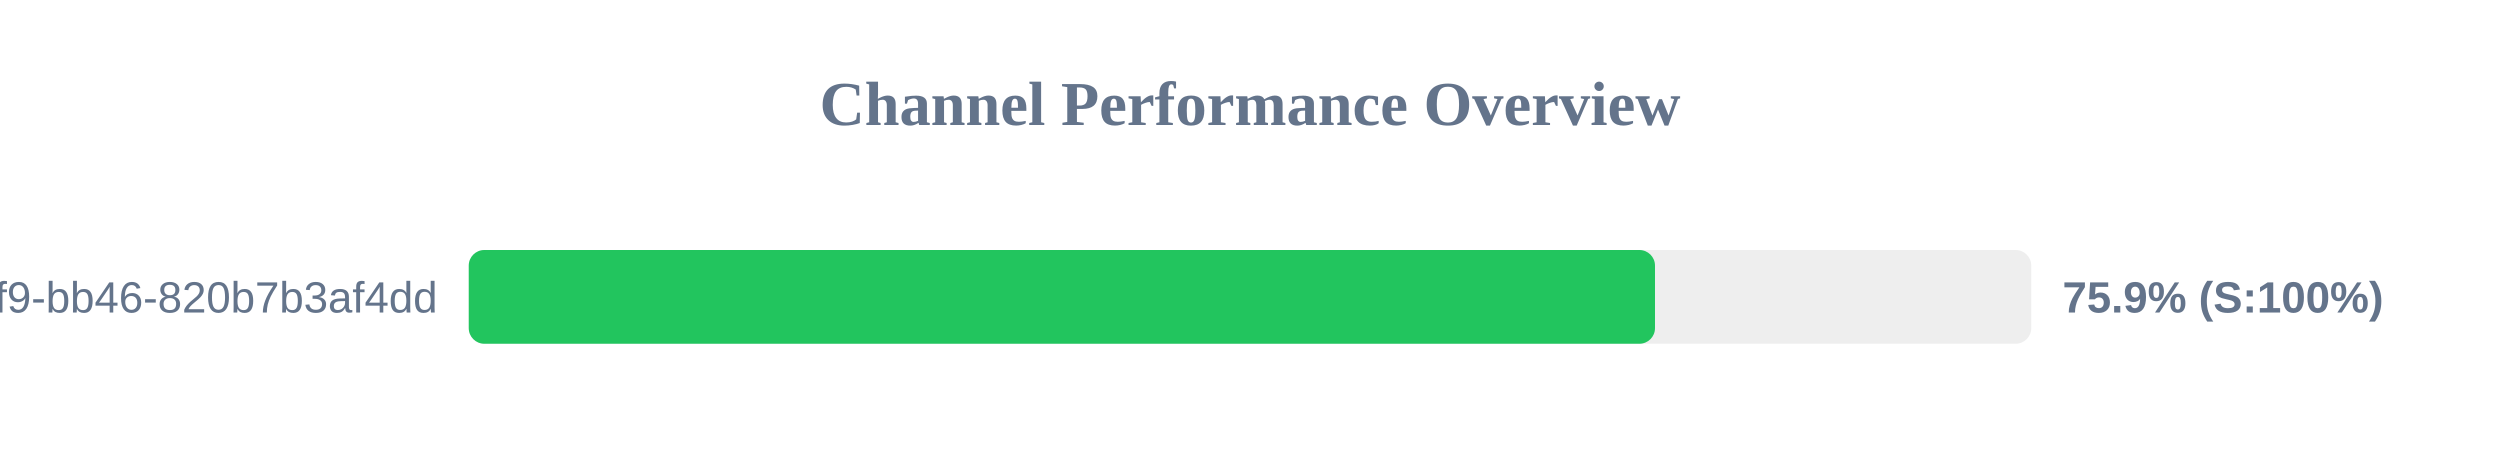
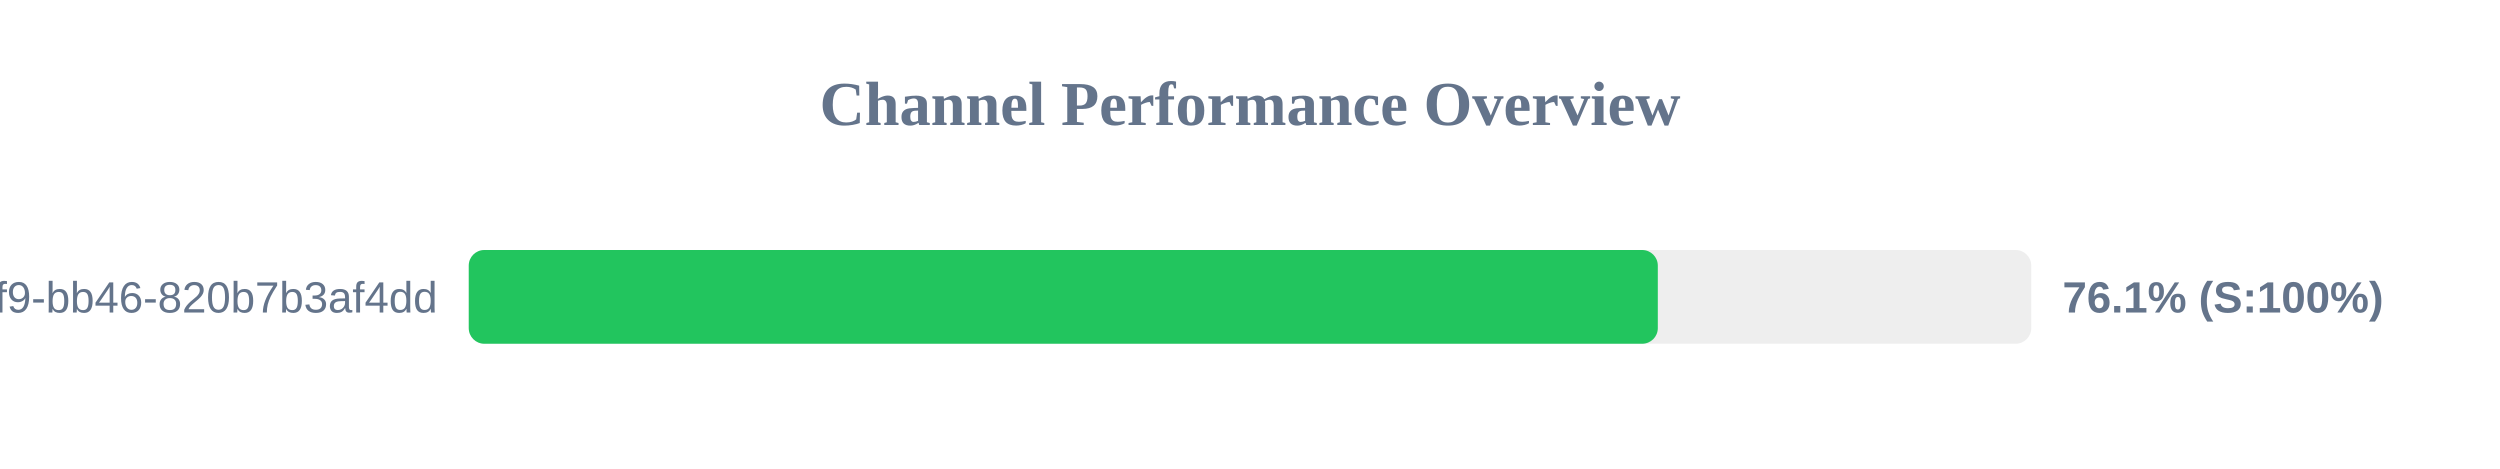
<svg xmlns="http://www.w3.org/2000/svg" width="800" height="150" version="1.1">
  <style>
        .row { font: 14px Arial; fill: #64748b; }
        .score { font: bold 14px Arial; fill: #64748b; }
    </style>
  <text x="400" y="40" text-anchor="middle" font-size="20px" font-weight="bold" fill="#64748b">Channel Performance Overview</text>
  <rect x="150" y="80" width="500" height="30" fill="#eee" rx="5" />
-   <rect x="150" y="80" width="379.6" height="30" fill="#22c55e" rx="5" />
+   <rect x="150" y="80" width="380.5" height="30" fill="#22c55e" rx="5" />
  <text x="140" y="100" text-anchor="end" class="row">?uuid=80b2ac81-ba69-41f9-bb46-820b7b3af4dd</text>
-   <text x="660" y="100" text-anchor="start" class="score">75.9% (S:100%)</text>
+   <text x="660" y="100" text-anchor="start" class="score">76.1% (S:100%)</text>
</svg>
